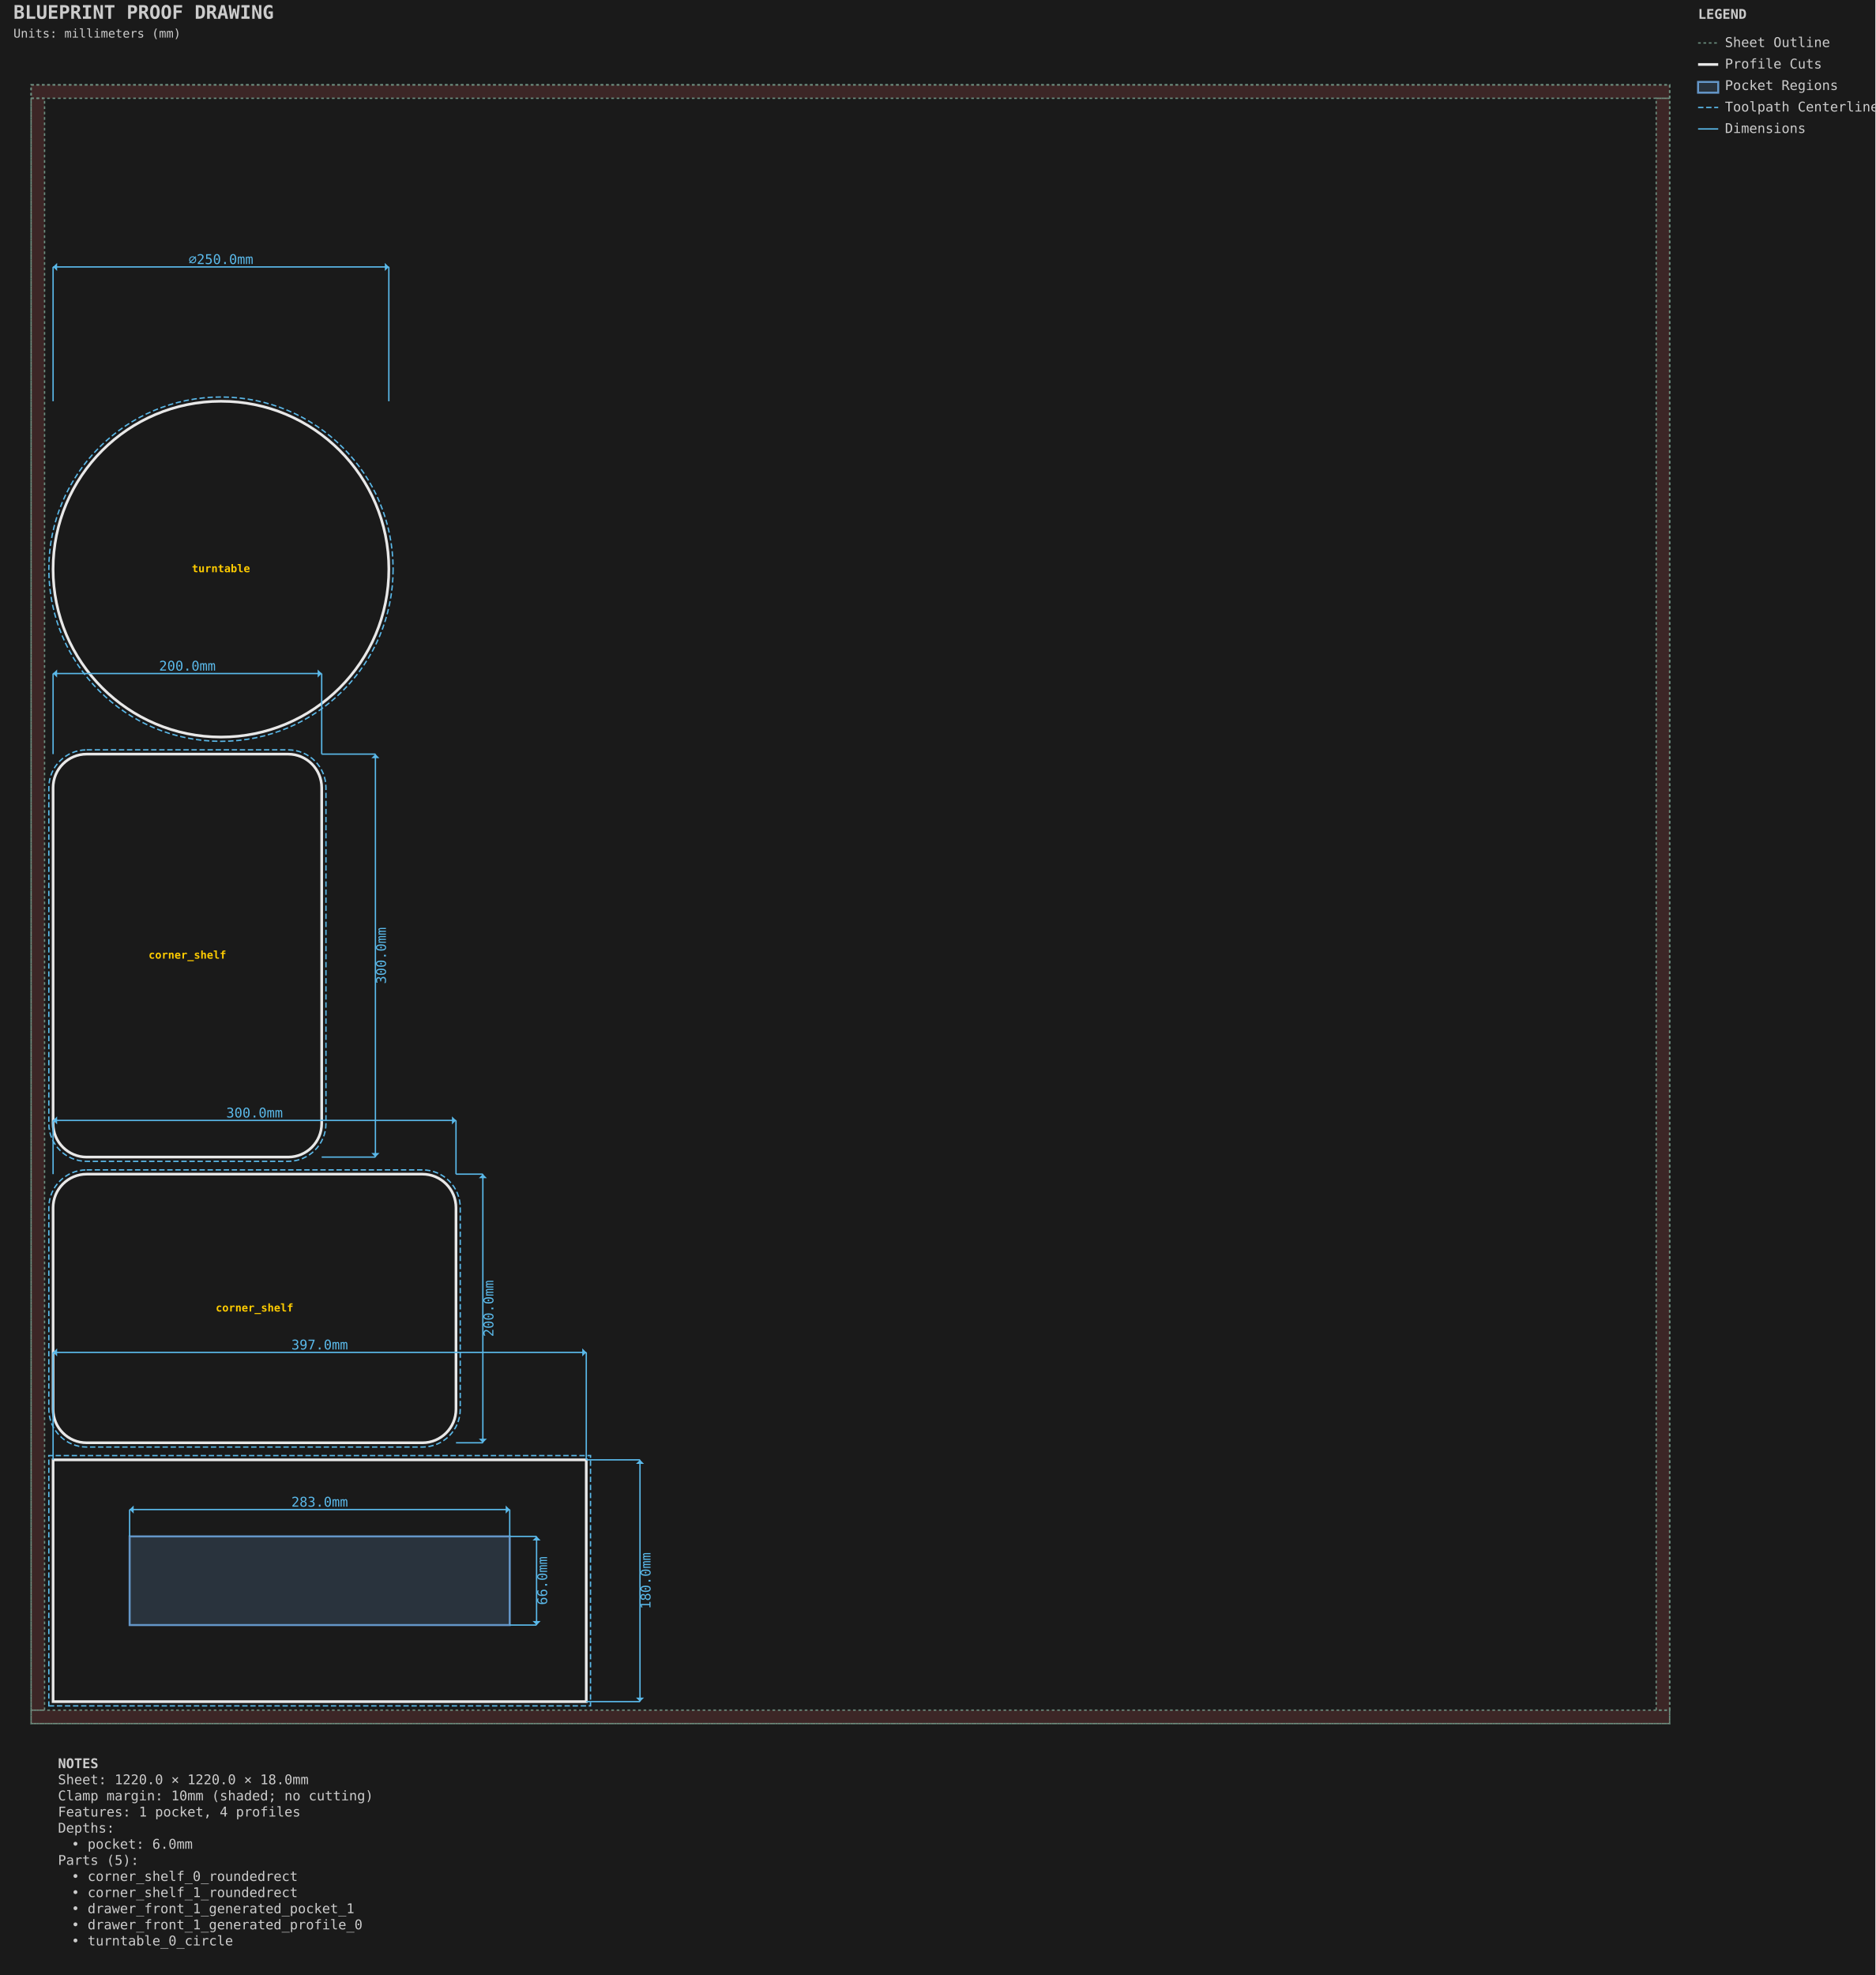
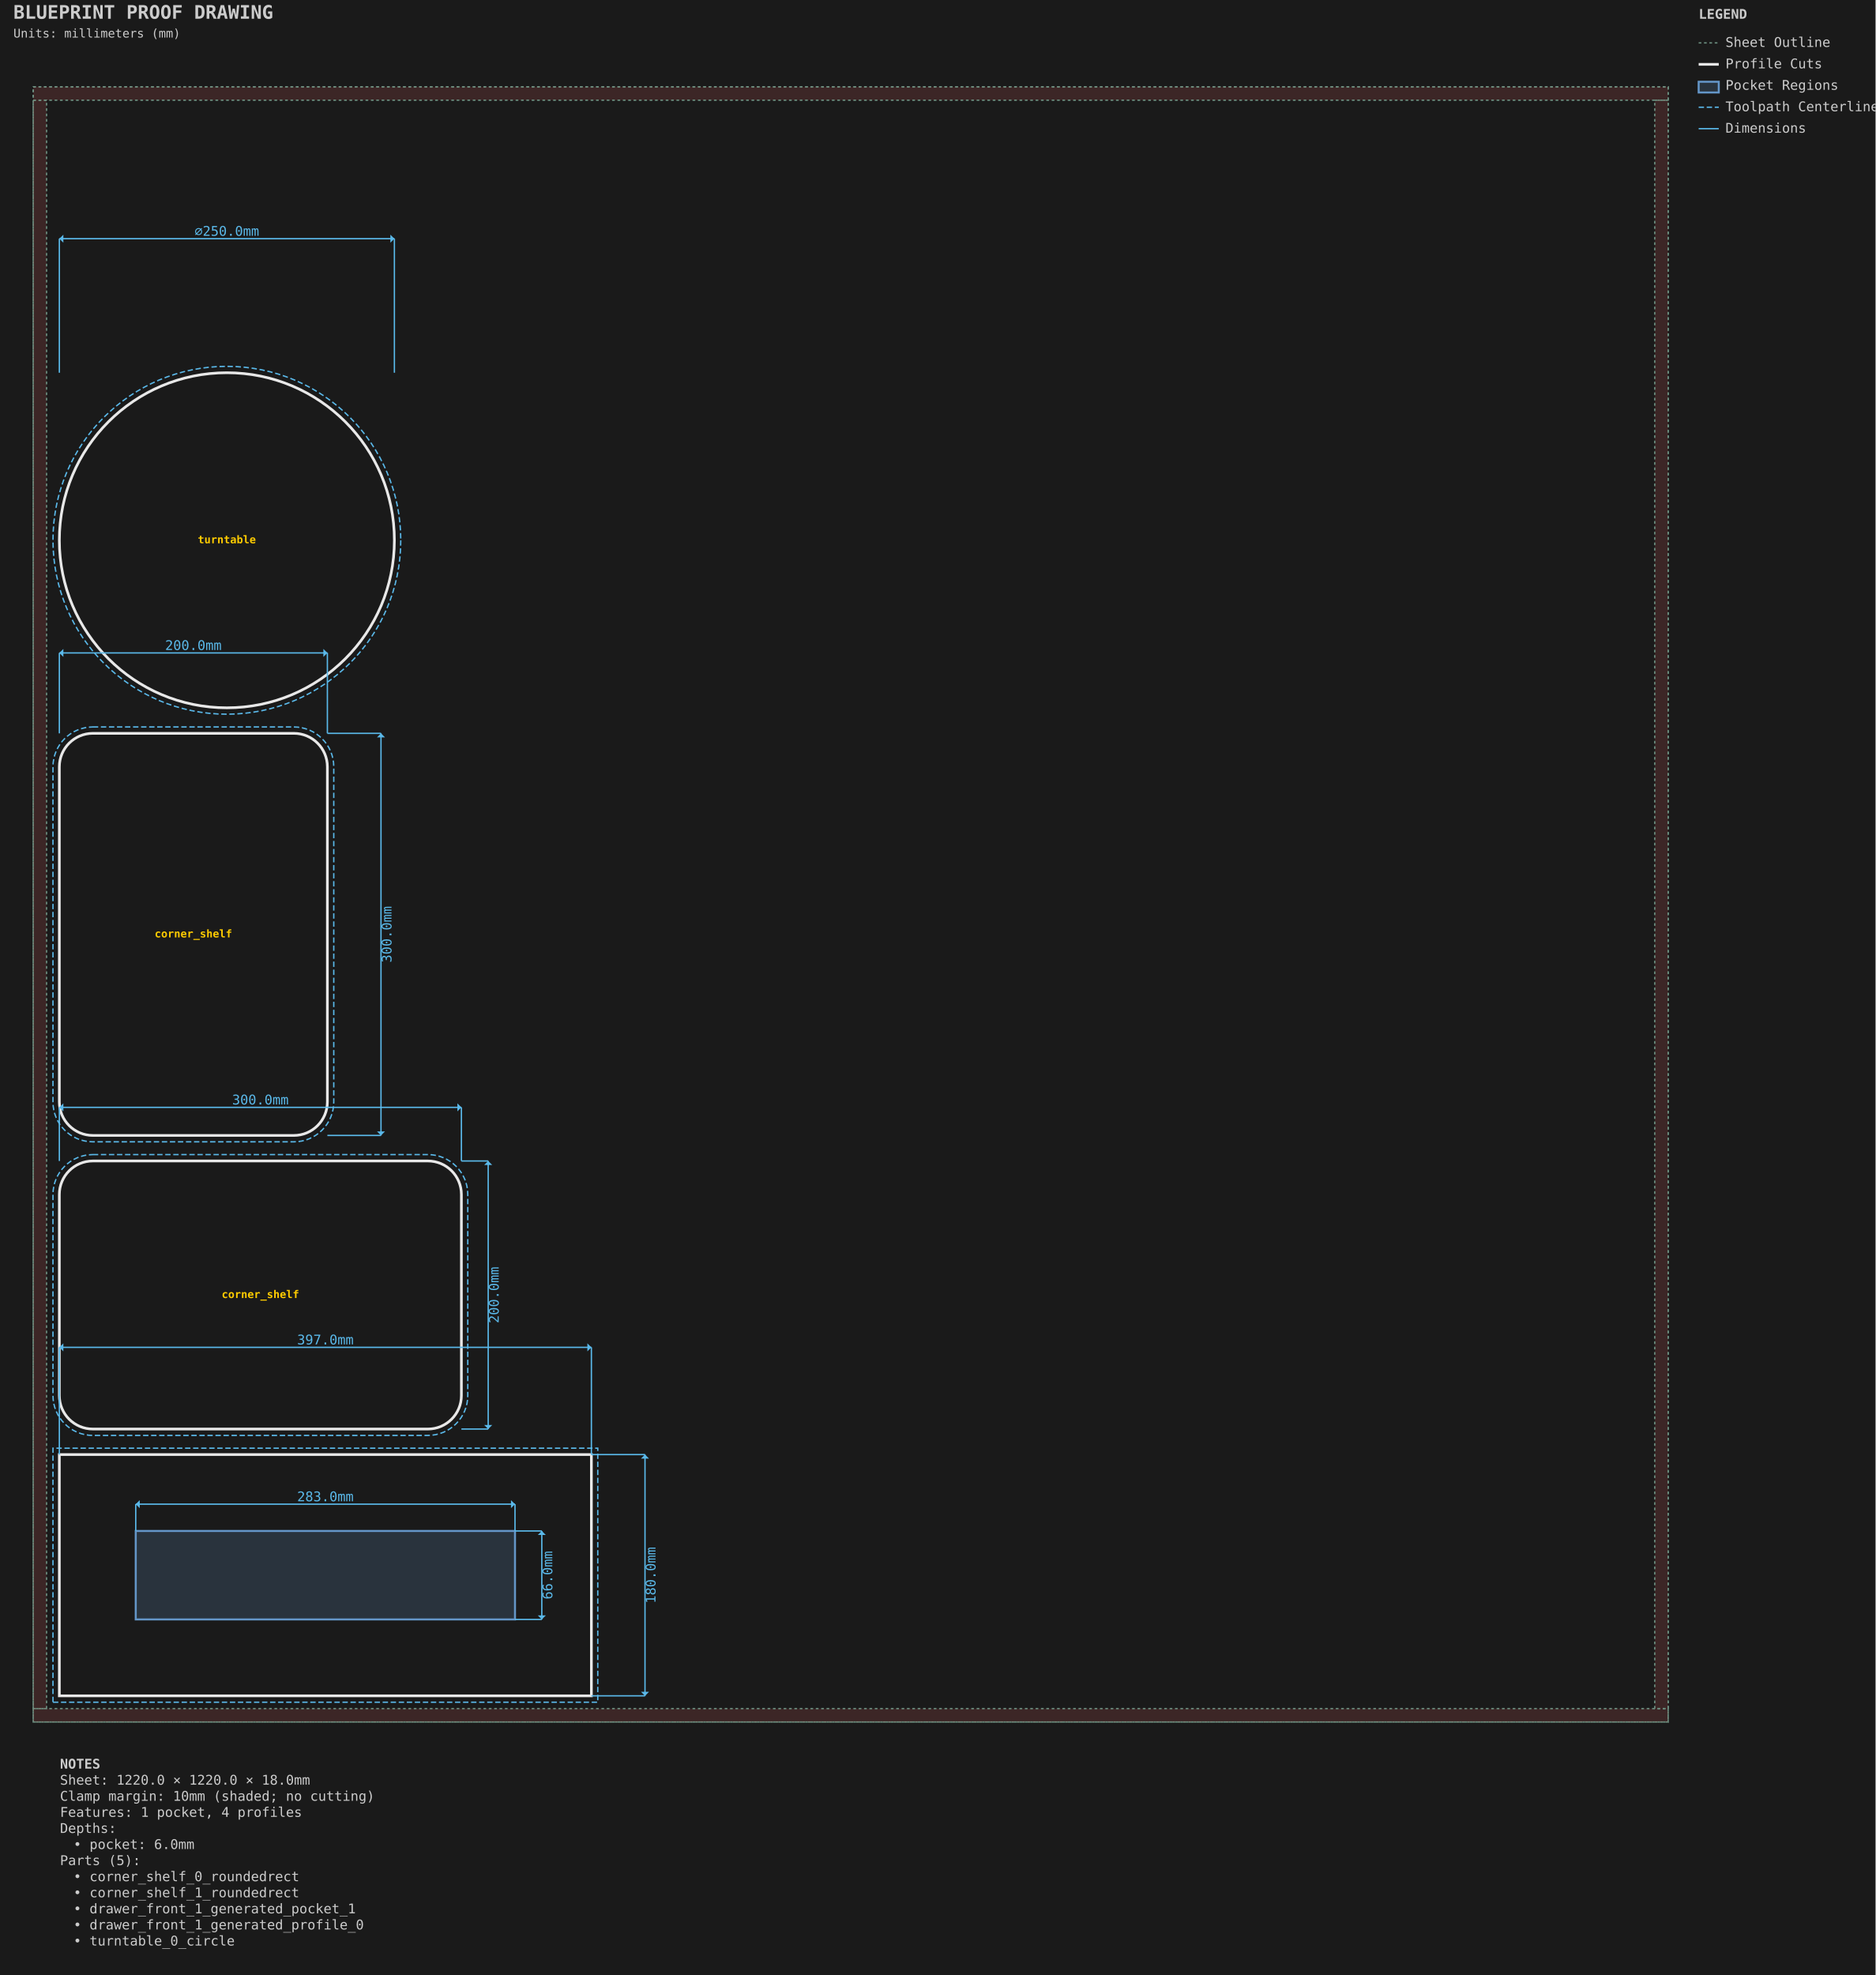
- <svg xmlns="http://www.w3.org/2000/svg" viewBox="-23.175 -63.175 1396.350 1470.350" width="1396.35mm" height="1470.35mm">
+ <svg xmlns="http://www.w3.org/2000/svg" viewBox="-24.762 -64.763 1399.525 1473.525" width="1399.525mm" height="1473.525mm">
  <style>.default { stroke: #e8e8e8; fill: none; stroke-width: 1; }
.sheet-outline { stroke: #6b8e7f; fill: none; stroke-width: 1; stroke-dasharray: 2,2; }
.profile { stroke: #e8e8e8; fill: none; stroke-width: 2; }
.pocket { stroke: #6496c8; fill: #6496c8; fill-opacity: 0.2; stroke-width: 1.5; }
.hole { stroke: #e8e8e8; fill: none; stroke-width: 1.5; }
.engrave { stroke: #888888; fill: none; stroke-width: 0.25; }
.bevel { stroke: #ffb454; fill: none; stroke-width: 1.5; }
.chamfer { stroke: #8bd49c; fill: none; stroke-width: 1.5; stroke-dasharray: 6,2; }
.roundover { stroke: #cba6f7; fill: none; stroke-width: 1.5; stroke-dasharray: 2,2; }
.edge-unplanned { stroke: #ff6b6b; fill: none; stroke-width: 1.5; stroke-dasharray: 4,2; }
.edge-label { fill: #e8e8e8; stroke: none; font-family: monospace; font-size: 8px; }
.keepout { stroke: #ff6b6b; fill: #ff6b6b; fill-opacity: 0.15; stroke-width: 1; stroke-dasharray: 4,2; }
.waste { stroke: #ff9500; fill: none; stroke-width: 2; stroke-dasharray: 8,4; }
.toolpath { stroke: #5ab9ea; fill: none; stroke-width: 1; stroke-dasharray: 4,2; }
.dimension { stroke: #5ab9ea; fill: none; stroke-width: 1; }
.dimension-text { fill: #5ab9ea; font-family: monospace; font-size: 10px; }
.construction { stroke: #6b8e7f; fill: none; stroke-width: 0.5; stroke-dasharray: 2,2; }
.label { fill: #ffcc00; font-family: monospace; font-size: 8px; font-weight: bold; }
.notes { fill: #cccccc; font-family: monospace; font-size: 10px; }
.table { stroke: #5c4a32; fill: #c4a46c; fill-opacity: 0.2; stroke-width: 1; }
.envelope { stroke: #ff6b6b; fill: none; stroke-width: 2; }
.spoilboard { stroke: none; fill: #4ecdc4; fill-opacity: 0.1; stroke-width: 0; }
.effective-envelope { stroke: #ffd93d; fill: none; stroke-width: 1; stroke-dasharray: 4,2; }
.origin { stroke: #ff6b6b; fill: #ff6b6b; stroke-width: 1; }
.centerline { stroke: #6b8e7f; fill: none; stroke-width: 0.5; stroke-dasharray: 8,4; }
.soft-limit { stroke: #ff9500; fill: none; stroke-width: 1.5; stroke-dasharray: 6,3; }
.t-track { stroke: none; fill: #66cc88; fill-opacity: 0.25; stroke-width: 0; }
.margin-zone { fill: #ff6b6b; fill-opacity: 0.15; }
.legend { fill: #cccccc; font-family: monospace; font-size: 10px; }
.title { fill: #cccccc; font-family: monospace; font-size: 14px; font-weight: bold; }
.section-label { fill: #5ab9ea; font-family: monospace; font-size: 9px; font-weight: bold; }
.callout-box { stroke: #5ab9ea; fill: none; stroke-width: 1; }
.callout-detail { stroke: #e8e8e8; fill: none; stroke-width: 1.5; }
.beam-assembly { stroke: #e8e8e8; fill: none; stroke-width: 1; }
.beam-layer { stroke: #6496c8; fill: #6496c8; fill-opacity: 0.15; stroke-width: 1; }
.beam-splice { stroke: #ff9500; fill: none; stroke-width: 1.5; stroke-dasharray: 4,2; }
.title-subtitle { fill: #cccccc; font-family: monospace; font-size: 9px; }
.callout-ref-text { fill: #5ab9ea; font-family: monospace; font-size: 7px; }
.callout-dim-text { fill: #5ab9ea; font-family: monospace; font-size: 8px; }
.beam-dim-text { fill: #5ab9ea; font-family: monospace; font-size: 8px; }
.beam-segment-text { fill: #5ab9ea; font-family: monospace; font-size: 7px; }
.heightfield-border { stroke: #ffcc00; fill: none; stroke-width: 1; stroke-dasharray: 4,2; }</style>
-   <rect x="-23.175" y="-63.175" width="1396.35" height="1470.35" fill="#1a1a1a" />
+   <rect x="-24.762" y="-64.763" width="1399.525" height="1473.525" fill="#1a1a1a" />
  <g id="SHEET_OUTLINE" class="sheet-outline">
    <rect x="0.000" y="0.000" width="1220.000" height="1220.000" stroke="#6b8e7f" fill="none" stroke-width="1" stroke-dasharray="2,2" id="sheet_boundary" />
    <rect x="0.000" y="0.000" width="1220.000" height="10.000" fill="#ff6b6b" fill-opacity="0.15" id="margin_bottom" />
    <rect x="0.000" y="1210.000" width="1220.000" height="10.000" fill="#ff6b6b" fill-opacity="0.15" id="margin_top" />
    <rect x="0.000" y="10.000" width="10.000" height="1200.000" fill="#ff6b6b" fill-opacity="0.15" id="margin_left" />
    <rect x="1210.000" y="10.000" width="10.000" height="1200.000" fill="#ff6b6b" fill-opacity="0.15" id="margin_right" />
  </g>
  <g id="PROFILE_CUTS" class="profile-cuts">
-     <path d="M 16.350 1203.650 L 413.350 1203.650 L 413.350 1023.650 L 16.350 1023.650 Z" stroke="#e8e8e8" fill="none" stroke-width="2" id="drawer_front_1_generated_profile_0" />
-     <path d="M 41.350 810.950 L 291.350 810.950 A 25.000 25.000 0 0 1 316.350 835.950 L 316.350 985.950 A 25.000 25.000 0 0 1 291.350 1010.950 L 41.350 1010.950 A 25.000 25.000 0 0 1 16.350 985.950 L 16.350 835.950 A 25.000 25.000 0 0 1 41.350 810.950 Z" stroke="#e8e8e8" fill="none" stroke-width="2" id="corner_shelf_0_roundedrect" />
-     <path d="M 41.350 498.250 L 191.350 498.250 A 25.000 25.000 0 0 1 216.350 523.250 L 216.350 773.250 A 25.000 25.000 0 0 1 191.350 798.250 L 41.350 798.250 A 25.000 25.000 0 0 1 16.350 773.250 L 16.350 523.250 A 25.000 25.000 0 0 1 41.350 498.250 Z" stroke="#e8e8e8" fill="none" stroke-width="2" id="corner_shelf_1_roundedrect" />
-     <circle cx="141.350" cy="360.550" r="125.000" stroke="#e8e8e8" fill="none" stroke-width="2" id="turntable_0_circle" />
+     <path d="M 19.525 1200.475 L 416.525 1200.475 L 416.525 1020.475 L 19.525 1020.475 Z" stroke="#e8e8e8" fill="none" stroke-width="2" id="drawer_front_1_generated_profile_0" />
+     <path d="M 44.525 801.425 L 294.525 801.425 A 25.000 25.000 0 0 1 319.525 826.425 L 319.525 976.425 A 25.000 25.000 0 0 1 294.525 1001.425 L 44.525 1001.425 A 25.000 25.000 0 0 1 19.525 976.425 L 19.525 826.425 A 25.000 25.000 0 0 1 44.525 801.425 Z" stroke="#e8e8e8" fill="none" stroke-width="2" id="corner_shelf_0_roundedrect" />
+     <path d="M 44.525 482.375 L 194.525 482.375 A 25.000 25.000 0 0 1 219.525 507.375 L 219.525 757.375 A 25.000 25.000 0 0 1 194.525 782.375 L 44.525 782.375 A 25.000 25.000 0 0 1 19.525 757.375 L 19.525 507.375 A 25.000 25.000 0 0 1 44.525 482.375 Z" stroke="#e8e8e8" fill="none" stroke-width="2" id="corner_shelf_1_roundedrect" />
+     <circle cx="144.525" cy="338.325" r="125.000" stroke="#e8e8e8" fill="none" stroke-width="2" id="turntable_0_circle" />
  </g>
  <g id="PROFILE_TOOLPATHS" class="profile-toolpaths">
-     <path d="M 13.175 1206.825 L 416.525 1206.825 L 416.525 1020.475 L 13.175 1020.475 Z" stroke="#5ab9ea" fill="none" stroke-width="1" stroke-dasharray="4,2" id="drawer_front_1_generated_profile_0_toolpath" />
-     <path d="M 41.350 807.775 L 291.350 807.775 A 28.175 28.175 0 0 1 319.525 835.950 L 319.525 985.950 A 28.175 28.175 0 0 1 291.350 1014.125 L 41.350 1014.125 A 28.175 28.175 0 0 1 13.175 985.950 L 13.175 835.950 A 28.175 28.175 0 0 1 41.350 807.775 Z" stroke="#5ab9ea" fill="none" stroke-width="1" stroke-dasharray="4,2" id="corner_shelf_0_roundedrect_toolpath" />
-     <path d="M 41.350 495.075 L 191.350 495.075 A 28.175 28.175 0 0 1 219.525 523.250 L 219.525 773.250 A 28.175 28.175 0 0 1 191.350 801.425 L 41.350 801.425 A 28.175 28.175 0 0 1 13.175 773.250 L 13.175 523.250 A 28.175 28.175 0 0 1 41.350 495.075 Z" stroke="#5ab9ea" fill="none" stroke-width="1" stroke-dasharray="4,2" id="corner_shelf_1_roundedrect_toolpath" />
-     <circle cx="141.350" cy="360.550" r="128.175" stroke="#5ab9ea" fill="none" stroke-width="1" stroke-dasharray="4,2" id="turntable_0_circle_toolpath" />
+     <path d="M 14.763 1205.237 L 421.287 1205.237 L 421.287 1015.712 L 14.763 1015.712 Z" stroke="#5ab9ea" fill="none" stroke-width="1" stroke-dasharray="4,2" id="drawer_front_1_generated_profile_0_toolpath" />
+     <path d="M 44.525 796.663 L 294.525 796.663 A 29.762 29.762 0 0 1 324.288 826.425 L 324.288 976.425 A 29.762 29.762 0 0 1 294.525 1006.188 L 44.525 1006.188 A 29.762 29.762 0 0 1 14.763 976.425 L 14.763 826.425 A 29.762 29.762 0 0 1 44.525 796.663 Z" stroke="#5ab9ea" fill="none" stroke-width="1" stroke-dasharray="4,2" id="corner_shelf_0_roundedrect_toolpath" />
+     <path d="M 44.525 477.612 L 194.525 477.612 A 29.762 29.762 0 0 1 224.288 507.375 L 224.288 757.375 A 29.762 29.762 0 0 1 194.525 787.137 L 44.525 787.137 A 29.762 29.762 0 0 1 14.763 757.375 L 14.763 507.375 A 29.762 29.762 0 0 1 44.525 477.612 Z" stroke="#5ab9ea" fill="none" stroke-width="1" stroke-dasharray="4,2" id="corner_shelf_1_roundedrect_toolpath" />
+     <circle cx="144.525" cy="338.325" r="129.762" stroke="#5ab9ea" fill="none" stroke-width="1" stroke-dasharray="4,2" id="turntable_0_circle_toolpath" />
  </g>
  <g id="POCKET_REGIONS" class="pocket-regions">
-     <rect x="73.350" y="1080.650" width="283.000" height="66.000" stroke="#6496c8" fill="#6496c8" fill-opacity="0.2" stroke-width="1.5" id="drawer_front_1_generated_pocket_1" />
+     <rect x="76.525" y="1077.475" width="283.000" height="66.000" stroke="#6496c8" fill="#6496c8" fill-opacity="0.2" stroke-width="1.5" id="drawer_front_1_generated_pocket_1" />
  </g>
  <g id="LABELS" class="labels">
-     <text x="166.350" y="910.950" text-anchor="middle" dominant-baseline="middle" fill="#ffcc00" font-family="monospace" font-size="8px" font-weight="bold" id="corner_shelf_0_roundedrect_label">corner_shelf</text>
-     <text x="116.350" y="648.250" text-anchor="middle" dominant-baseline="middle" fill="#ffcc00" font-family="monospace" font-size="8px" font-weight="bold" id="corner_shelf_1_roundedrect_label">corner_shelf</text>
-     <text x="141.350" y="360.550" text-anchor="middle" dominant-baseline="middle" fill="#ffcc00" font-family="monospace" font-size="8px" font-weight="bold" id="turntable_0_circle_label">turntable</text>
+     <text x="169.525" y="901.425" text-anchor="middle" dominant-baseline="middle" fill="#ffcc00" font-family="monospace" font-size="8px" font-weight="bold" id="corner_shelf_0_roundedrect_label">corner_shelf</text>
+     <text x="119.525" y="632.375" text-anchor="middle" dominant-baseline="middle" fill="#ffcc00" font-family="monospace" font-size="8px" font-weight="bold" id="corner_shelf_1_roundedrect_label">corner_shelf</text>
+     <text x="144.525" y="338.325" text-anchor="middle" dominant-baseline="middle" fill="#ffcc00" font-family="monospace" font-size="8px" font-weight="bold" id="turntable_0_circle_label">turntable</text>
  </g>
  <g id="DIMENSIONS" class="dimensions">
-     <line x1="73.35" y1="1080.65" x2="73.35" y2="1060.65" stroke="#5ab9ea" stroke-width="1" />
-     <line x1="356.35" y1="1080.65" x2="356.35" y2="1060.65" stroke="#5ab9ea" stroke-width="1" />
-     <line x1="73.35" y1="1060.65" x2="356.35" y2="1060.65" stroke="#5ab9ea" stroke-width="1" />
-     <polygon points="73.35,1060.65 76.35,1057.65 76.35,1063.65" fill="#5ab9ea" />
-     <polygon points="356.35,1060.65 353.35,1057.65 353.35,1063.65" fill="#5ab9ea" />
-     <text x="214.85" y="1055.65" text-anchor="middle" dominant-baseline="middle" fill="#5ab9ea" font-family="monospace" font-size="10px">283.0mm</text>
-     <line x1="356.35" y1="1080.65" x2="376.35" y2="1080.65" stroke="#5ab9ea" stroke-width="1" />
-     <line x1="356.35" y1="1146.65" x2="376.35" y2="1146.65" stroke="#5ab9ea" stroke-width="1" />
-     <line x1="376.35" y1="1080.65" x2="376.35" y2="1146.65" stroke="#5ab9ea" stroke-width="1" />
-     <polygon points="376.35,1080.65 373.35,1083.65 379.35,1083.65" fill="#5ab9ea" />
-     <polygon points="376.35,1146.65 373.35,1143.65 379.35,1143.65" fill="#5ab9ea" />
-     <text x="381.35" y="1113.65" text-anchor="middle" dominant-baseline="middle" transform="rotate(-90 381.35 1113.65)" fill="#5ab9ea" font-family="monospace" font-size="10px">66.0mm</text>
-     <line x1="16.35" y1="810.95" x2="16.35" y2="770.95" stroke="#5ab9ea" stroke-width="1" />
-     <line x1="316.35" y1="810.95" x2="316.35" y2="770.95" stroke="#5ab9ea" stroke-width="1" />
-     <line x1="16.35" y1="770.95" x2="316.35" y2="770.95" stroke="#5ab9ea" stroke-width="1" />
-     <polygon points="16.35,770.95 19.35,767.95 19.35,773.95" fill="#5ab9ea" />
-     <polygon points="316.35,770.95 313.35,767.95 313.35,773.95" fill="#5ab9ea" />
-     <text x="166.35" y="765.95" text-anchor="middle" dominant-baseline="middle" fill="#5ab9ea" font-family="monospace" font-size="10px">300.0mm</text>
-     <line x1="316.35" y1="810.95" x2="336.35" y2="810.95" stroke="#5ab9ea" stroke-width="1" />
-     <line x1="316.35" y1="1010.95" x2="336.35" y2="1010.95" stroke="#5ab9ea" stroke-width="1" />
-     <line x1="336.35" y1="810.95" x2="336.35" y2="1010.95" stroke="#5ab9ea" stroke-width="1" />
-     <polygon points="336.35,810.95 333.35,813.95 339.35,813.95" fill="#5ab9ea" />
-     <polygon points="336.35,1010.95 333.35,1007.95 339.35,1007.95" fill="#5ab9ea" />
-     <text x="341.35" y="910.95" text-anchor="middle" dominant-baseline="middle" transform="rotate(-90 341.35 910.95)" fill="#5ab9ea" font-family="monospace" font-size="10px">200.0mm</text>
-     <line x1="16.35" y1="498.25" x2="16.35" y2="438.25" stroke="#5ab9ea" stroke-width="1" />
-     <line x1="216.35" y1="498.25" x2="216.35" y2="438.25" stroke="#5ab9ea" stroke-width="1" />
-     <line x1="16.35" y1="438.25" x2="216.35" y2="438.25" stroke="#5ab9ea" stroke-width="1" />
-     <polygon points="16.35,438.25 19.35,435.25 19.35,441.25" fill="#5ab9ea" />
-     <polygon points="216.35,438.25 213.35,435.25 213.35,441.25" fill="#5ab9ea" />
-     <text x="116.35" y="433.25" text-anchor="middle" dominant-baseline="middle" fill="#5ab9ea" font-family="monospace" font-size="10px">200.0mm</text>
-     <line x1="216.35" y1="498.25" x2="256.35" y2="498.25" stroke="#5ab9ea" stroke-width="1" />
-     <line x1="216.35" y1="798.25" x2="256.35" y2="798.25" stroke="#5ab9ea" stroke-width="1" />
-     <line x1="256.35" y1="498.25" x2="256.35" y2="798.25" stroke="#5ab9ea" stroke-width="1" />
-     <polygon points="256.35,498.25 253.35,501.25 259.35,501.25" fill="#5ab9ea" />
-     <polygon points="256.35,798.25 253.35,795.25 259.35,795.25" fill="#5ab9ea" />
-     <text x="261.35" y="648.25" text-anchor="middle" dominant-baseline="middle" transform="rotate(-90 261.35 648.25)" fill="#5ab9ea" font-family="monospace" font-size="10px">300.0mm</text>
-     <line x1="16.35" y1="1023.65" x2="16.35" y2="943.65" stroke="#5ab9ea" stroke-width="1" />
-     <line x1="413.35" y1="1023.65" x2="413.35" y2="943.65" stroke="#5ab9ea" stroke-width="1" />
-     <line x1="16.35" y1="943.65" x2="413.35" y2="943.65" stroke="#5ab9ea" stroke-width="1" />
-     <polygon points="16.35,943.65 19.35,940.65 19.35,946.65" fill="#5ab9ea" />
-     <polygon points="413.35,943.65 410.35,940.65 410.35,946.65" fill="#5ab9ea" />
-     <text x="214.85" y="938.65" text-anchor="middle" dominant-baseline="middle" fill="#5ab9ea" font-family="monospace" font-size="10px">397.0mm</text>
-     <line x1="413.35" y1="1023.65" x2="453.35" y2="1023.65" stroke="#5ab9ea" stroke-width="1" />
-     <line x1="413.35" y1="1203.65" x2="453.35" y2="1203.65" stroke="#5ab9ea" stroke-width="1" />
-     <line x1="453.35" y1="1023.65" x2="453.35" y2="1203.65" stroke="#5ab9ea" stroke-width="1" />
-     <polygon points="453.35,1023.65 450.35,1026.65 456.35,1026.65" fill="#5ab9ea" />
-     <polygon points="453.35,1203.65 450.35,1200.65 456.35,1200.65" fill="#5ab9ea" />
-     <text x="458.35" y="1113.65" text-anchor="middle" dominant-baseline="middle" transform="rotate(-90 458.35 1113.65)" fill="#5ab9ea" font-family="monospace" font-size="10px">180.0mm</text>
-     <line x1="16.35" y1="235.55" x2="16.35" y2="135.55" stroke="#5ab9ea" stroke-width="1" />
-     <line x1="266.35" y1="235.55" x2="266.35" y2="135.55" stroke="#5ab9ea" stroke-width="1" />
-     <line x1="16.35" y1="135.55" x2="266.35" y2="135.55" stroke="#5ab9ea" stroke-width="1" />
-     <polygon points="16.35,135.55 19.35,132.55 19.35,138.55" fill="#5ab9ea" />
-     <polygon points="266.35,135.55 263.35,132.55 263.35,138.55" fill="#5ab9ea" />
-     <text x="141.35" y="130.55" text-anchor="middle" dominant-baseline="middle" fill="#5ab9ea" font-family="monospace" font-size="10px">⌀250.0mm</text>
+     <line x1="76.525" y1="1077.475" x2="76.525" y2="1057.475" stroke="#5ab9ea" stroke-width="1" />
+     <line x1="359.525" y1="1077.475" x2="359.525" y2="1057.475" stroke="#5ab9ea" stroke-width="1" />
+     <line x1="76.525" y1="1057.475" x2="359.525" y2="1057.475" stroke="#5ab9ea" stroke-width="1" />
+     <polygon points="76.525,1057.475 79.525,1054.475 79.525,1060.475" fill="#5ab9ea" />
+     <polygon points="359.525,1057.475 356.525,1054.475 356.525,1060.475" fill="#5ab9ea" />
+     <text x="218.025" y="1052.475" text-anchor="middle" dominant-baseline="middle" fill="#5ab9ea" font-family="monospace" font-size="10px">283.0mm</text>
+     <line x1="359.525" y1="1077.475" x2="379.525" y2="1077.475" stroke="#5ab9ea" stroke-width="1" />
+     <line x1="359.525" y1="1143.475" x2="379.525" y2="1143.475" stroke="#5ab9ea" stroke-width="1" />
+     <line x1="379.525" y1="1077.475" x2="379.525" y2="1143.475" stroke="#5ab9ea" stroke-width="1" />
+     <polygon points="379.525,1077.475 376.525,1080.475 382.525,1080.475" fill="#5ab9ea" />
+     <polygon points="379.525,1143.475 376.525,1140.475 382.525,1140.475" fill="#5ab9ea" />
+     <text x="384.525" y="1110.475" text-anchor="middle" dominant-baseline="middle" transform="rotate(-90 384.525 1110.475)" fill="#5ab9ea" font-family="monospace" font-size="10px">66.0mm</text>
+     <line x1="19.525" y1="801.425" x2="19.525" y2="761.425" stroke="#5ab9ea" stroke-width="1" />
+     <line x1="319.525" y1="801.425" x2="319.525" y2="761.425" stroke="#5ab9ea" stroke-width="1" />
+     <line x1="19.525" y1="761.425" x2="319.525" y2="761.425" stroke="#5ab9ea" stroke-width="1" />
+     <polygon points="19.525,761.425 22.525,758.425 22.525,764.425" fill="#5ab9ea" />
+     <polygon points="319.525,761.425 316.525,758.425 316.525,764.425" fill="#5ab9ea" />
+     <text x="169.525" y="756.425" text-anchor="middle" dominant-baseline="middle" fill="#5ab9ea" font-family="monospace" font-size="10px">300.0mm</text>
+     <line x1="319.525" y1="801.425" x2="339.525" y2="801.425" stroke="#5ab9ea" stroke-width="1" />
+     <line x1="319.525" y1="1001.425" x2="339.525" y2="1001.425" stroke="#5ab9ea" stroke-width="1" />
+     <line x1="339.525" y1="801.425" x2="339.525" y2="1001.425" stroke="#5ab9ea" stroke-width="1" />
+     <polygon points="339.525,801.425 336.525,804.425 342.525,804.425" fill="#5ab9ea" />
+     <polygon points="339.525,1001.425 336.525,998.425 342.525,998.425" fill="#5ab9ea" />
+     <text x="344.525" y="901.425" text-anchor="middle" dominant-baseline="middle" transform="rotate(-90 344.525 901.425)" fill="#5ab9ea" font-family="monospace" font-size="10px">200.0mm</text>
+     <line x1="19.525" y1="482.375" x2="19.525" y2="422.375" stroke="#5ab9ea" stroke-width="1" />
+     <line x1="219.525" y1="482.375" x2="219.525" y2="422.375" stroke="#5ab9ea" stroke-width="1" />
+     <line x1="19.525" y1="422.375" x2="219.525" y2="422.375" stroke="#5ab9ea" stroke-width="1" />
+     <polygon points="19.525,422.375 22.525,419.375 22.525,425.375" fill="#5ab9ea" />
+     <polygon points="219.525,422.375 216.525,419.375 216.525,425.375" fill="#5ab9ea" />
+     <text x="119.525" y="417.375" text-anchor="middle" dominant-baseline="middle" fill="#5ab9ea" font-family="monospace" font-size="10px">200.0mm</text>
+     <line x1="219.525" y1="482.375" x2="259.525" y2="482.375" stroke="#5ab9ea" stroke-width="1" />
+     <line x1="219.525" y1="782.375" x2="259.525" y2="782.375" stroke="#5ab9ea" stroke-width="1" />
+     <line x1="259.525" y1="482.375" x2="259.525" y2="782.375" stroke="#5ab9ea" stroke-width="1" />
+     <polygon points="259.525,482.375 256.525,485.375 262.525,485.375" fill="#5ab9ea" />
+     <polygon points="259.525,782.375 256.525,779.375 262.525,779.375" fill="#5ab9ea" />
+     <text x="264.525" y="632.375" text-anchor="middle" dominant-baseline="middle" transform="rotate(-90 264.525 632.375)" fill="#5ab9ea" font-family="monospace" font-size="10px">300.0mm</text>
+     <line x1="19.525" y1="1020.475" x2="19.525" y2="940.475" stroke="#5ab9ea" stroke-width="1" />
+     <line x1="416.525" y1="1020.475" x2="416.525" y2="940.475" stroke="#5ab9ea" stroke-width="1" />
+     <line x1="19.525" y1="940.475" x2="416.525" y2="940.475" stroke="#5ab9ea" stroke-width="1" />
+     <polygon points="19.525,940.475 22.525,937.475 22.525,943.475" fill="#5ab9ea" />
+     <polygon points="416.525,940.475 413.525,937.475 413.525,943.475" fill="#5ab9ea" />
+     <text x="218.025" y="935.475" text-anchor="middle" dominant-baseline="middle" fill="#5ab9ea" font-family="monospace" font-size="10px">397.0mm</text>
+     <line x1="416.525" y1="1020.475" x2="456.525" y2="1020.475" stroke="#5ab9ea" stroke-width="1" />
+     <line x1="416.525" y1="1200.475" x2="456.525" y2="1200.475" stroke="#5ab9ea" stroke-width="1" />
+     <line x1="456.525" y1="1020.475" x2="456.525" y2="1200.475" stroke="#5ab9ea" stroke-width="1" />
+     <polygon points="456.525,1020.475 453.525,1023.475 459.525,1023.475" fill="#5ab9ea" />
+     <polygon points="456.525,1200.475 453.525,1197.475 459.525,1197.475" fill="#5ab9ea" />
+     <text x="461.525" y="1110.475" text-anchor="middle" dominant-baseline="middle" transform="rotate(-90 461.525 1110.475)" fill="#5ab9ea" font-family="monospace" font-size="10px">180.0mm</text>
+     <line x1="19.525" y1="213.325" x2="19.525" y2="113.325" stroke="#5ab9ea" stroke-width="1" />
+     <line x1="269.525" y1="213.325" x2="269.525" y2="113.325" stroke="#5ab9ea" stroke-width="1" />
+     <line x1="19.525" y1="113.325" x2="269.525" y2="113.325" stroke="#5ab9ea" stroke-width="1" />
+     <polygon points="19.525,113.325 22.525,110.325 22.525,116.325" fill="#5ab9ea" />
+     <polygon points="269.525,113.325 266.525,110.325 266.525,116.325" fill="#5ab9ea" />
+     <text x="144.525" y="108.325" text-anchor="middle" dominant-baseline="middle" fill="#5ab9ea" font-family="monospace" font-size="10px">⌀250.0mm</text>
  </g>
  <g id="TITLE_BLOCK" class="title-block">
-     <text x="-13.175" y="-49.175" fill="#cccccc" font-family="monospace" font-size="14px" font-weight="bold">BLUEPRINT PROOF DRAWING</text>
-     <text x="-13.175" y="-35.175" fill="#cccccc" font-family="monospace" font-size="9px">Units: millimeters (mm)</text>
+     <text x="-14.762" y="-50.763" fill="#cccccc" font-family="monospace" font-size="14px" font-weight="bold">BLUEPRINT PROOF DRAWING</text>
+     <text x="-14.762" y="-36.763" fill="#cccccc" font-family="monospace" font-size="9px">Units: millimeters (mm)</text>
  </g>
  <g id="LEGEND" class="legend">
-     <text x="1241.175" y="-49.175" fill="#cccccc" font-family="monospace" font-size="10px" font-weight="bold">LEGEND</text>
-     <line x1="1241.175" y1="-31.175" x2="1256.175" y2="-31.175" stroke="#6b8e7f" stroke-width="1" stroke-dasharray="2,2" />
-     <text x="1261.175" y="-28.175" fill="#cccccc" font-family="monospace" font-size="10px">Sheet Outline</text>
-     <line x1="1241.175" y1="-15.175" x2="1256.175" y2="-15.175" stroke="#e8e8e8" stroke-width="2" />
-     <text x="1261.175" y="-12.175" fill="#cccccc" font-family="monospace" font-size="10px">Profile Cuts</text>
-     <rect x="1241.175" y="-2.175" width="15.0" height="8" stroke="#6496c8" stroke-width="1.5" fill="#6496c8" fill-opacity="0.2" />
-     <text x="1261.175" y="3.825" fill="#cccccc" font-family="monospace" font-size="10px">Pocket Regions</text>
-     <line x1="1241.175" y1="16.825" x2="1256.175" y2="16.825" stroke="#5ab9ea" stroke-width="1" stroke-dasharray="4,2" />
-     <text x="1261.175" y="19.825" fill="#cccccc" font-family="monospace" font-size="10px">Toolpath Centerline</text>
-     <line x1="1241.175" y1="32.825" x2="1256.175" y2="32.825" stroke="#5ab9ea" stroke-width="1" />
-     <text x="1261.175" y="35.825" fill="#cccccc" font-family="monospace" font-size="10px">Dimensions</text>
+     <text x="1242.763" y="-50.763" fill="#cccccc" font-family="monospace" font-size="10px" font-weight="bold">LEGEND</text>
+     <line x1="1242.763" y1="-32.763" x2="1257.763" y2="-32.763" stroke="#6b8e7f" stroke-width="1" stroke-dasharray="2,2" />
+     <text x="1262.763" y="-29.763" fill="#cccccc" font-family="monospace" font-size="10px">Sheet Outline</text>
+     <line x1="1242.763" y1="-16.763" x2="1257.763" y2="-16.763" stroke="#e8e8e8" stroke-width="2" />
+     <text x="1262.763" y="-13.763" fill="#cccccc" font-family="monospace" font-size="10px">Profile Cuts</text>
+     <rect x="1242.763" y="-3.763" width="15.0" height="8" stroke="#6496c8" stroke-width="1.5" fill="#6496c8" fill-opacity="0.2" />
+     <text x="1262.763" y="2.237" fill="#cccccc" font-family="monospace" font-size="10px">Pocket Regions</text>
+     <line x1="1242.763" y1="15.237" x2="1257.763" y2="15.237" stroke="#5ab9ea" stroke-width="1" stroke-dasharray="4,2" />
+     <text x="1262.763" y="18.237" fill="#cccccc" font-family="monospace" font-size="10px">Toolpath Centerline</text>
+     <line x1="1242.763" y1="31.237" x2="1257.763" y2="31.237" stroke="#5ab9ea" stroke-width="1" />
+     <text x="1262.763" y="34.237" fill="#cccccc" font-family="monospace" font-size="10px">Dimensions</text>
  </g>
  <g id="NOTES" class="notes">
-     <text x="20.0" y="1253.175" fill="#cccccc" font-family="monospace" font-size="10px" font-weight="bold">NOTES</text>
-     <text x="20.0" y="1265.175" fill="#cccccc" font-family="monospace" font-size="10px">Sheet: 1220.0 × 1220.0 × 18.0mm</text>
-     <text x="20.0" y="1277.175" fill="#cccccc" font-family="monospace" font-size="10px">Clamp margin: 10mm (shaded; no cutting)</text>
-     <text x="20.0" y="1289.175" fill="#cccccc" font-family="monospace" font-size="10px">Features: 1 pocket, 4 profiles</text>
-     <text x="20.0" y="1301.175" fill="#cccccc" font-family="monospace" font-size="10px">Depths:</text>
-     <text x="30.0" y="1313.175" fill="#cccccc" font-family="monospace" font-size="10px">• pocket: 6.0mm</text>
-     <text x="20.0" y="1325.175" fill="#cccccc" font-family="monospace" font-size="10px">Parts (5):</text>
-     <text x="30.0" y="1337.175" fill="#cccccc" font-family="monospace" font-size="10px">• corner_shelf_0_roundedrect</text>
-     <text x="30.0" y="1349.175" fill="#cccccc" font-family="monospace" font-size="10px">• corner_shelf_1_roundedrect</text>
-     <text x="30.0" y="1361.175" fill="#cccccc" font-family="monospace" font-size="10px">• drawer_front_1_generated_pocket_1</text>
-     <text x="30.0" y="1373.175" fill="#cccccc" font-family="monospace" font-size="10px">• drawer_front_1_generated_profile_0</text>
-     <text x="30.0" y="1385.175" fill="#cccccc" font-family="monospace" font-size="10px">• turntable_0_circle</text>
+     <text x="20.0" y="1254.763" fill="#cccccc" font-family="monospace" font-size="10px" font-weight="bold">NOTES</text>
+     <text x="20.0" y="1266.763" fill="#cccccc" font-family="monospace" font-size="10px">Sheet: 1220.0 × 1220.0 × 18.0mm</text>
+     <text x="20.0" y="1278.763" fill="#cccccc" font-family="monospace" font-size="10px">Clamp margin: 10mm (shaded; no cutting)</text>
+     <text x="20.0" y="1290.763" fill="#cccccc" font-family="monospace" font-size="10px">Features: 1 pocket, 4 profiles</text>
+     <text x="20.0" y="1302.763" fill="#cccccc" font-family="monospace" font-size="10px">Depths:</text>
+     <text x="30.0" y="1314.763" fill="#cccccc" font-family="monospace" font-size="10px">• pocket: 6.0mm</text>
+     <text x="20.0" y="1326.763" fill="#cccccc" font-family="monospace" font-size="10px">Parts (5):</text>
+     <text x="30.0" y="1338.763" fill="#cccccc" font-family="monospace" font-size="10px">• corner_shelf_0_roundedrect</text>
+     <text x="30.0" y="1350.763" fill="#cccccc" font-family="monospace" font-size="10px">• corner_shelf_1_roundedrect</text>
+     <text x="30.0" y="1362.763" fill="#cccccc" font-family="monospace" font-size="10px">• drawer_front_1_generated_pocket_1</text>
+     <text x="30.0" y="1374.763" fill="#cccccc" font-family="monospace" font-size="10px">• drawer_front_1_generated_profile_0</text>
+     <text x="30.0" y="1386.763" fill="#cccccc" font-family="monospace" font-size="10px">• turntable_0_circle</text>
  </g>
</svg>
